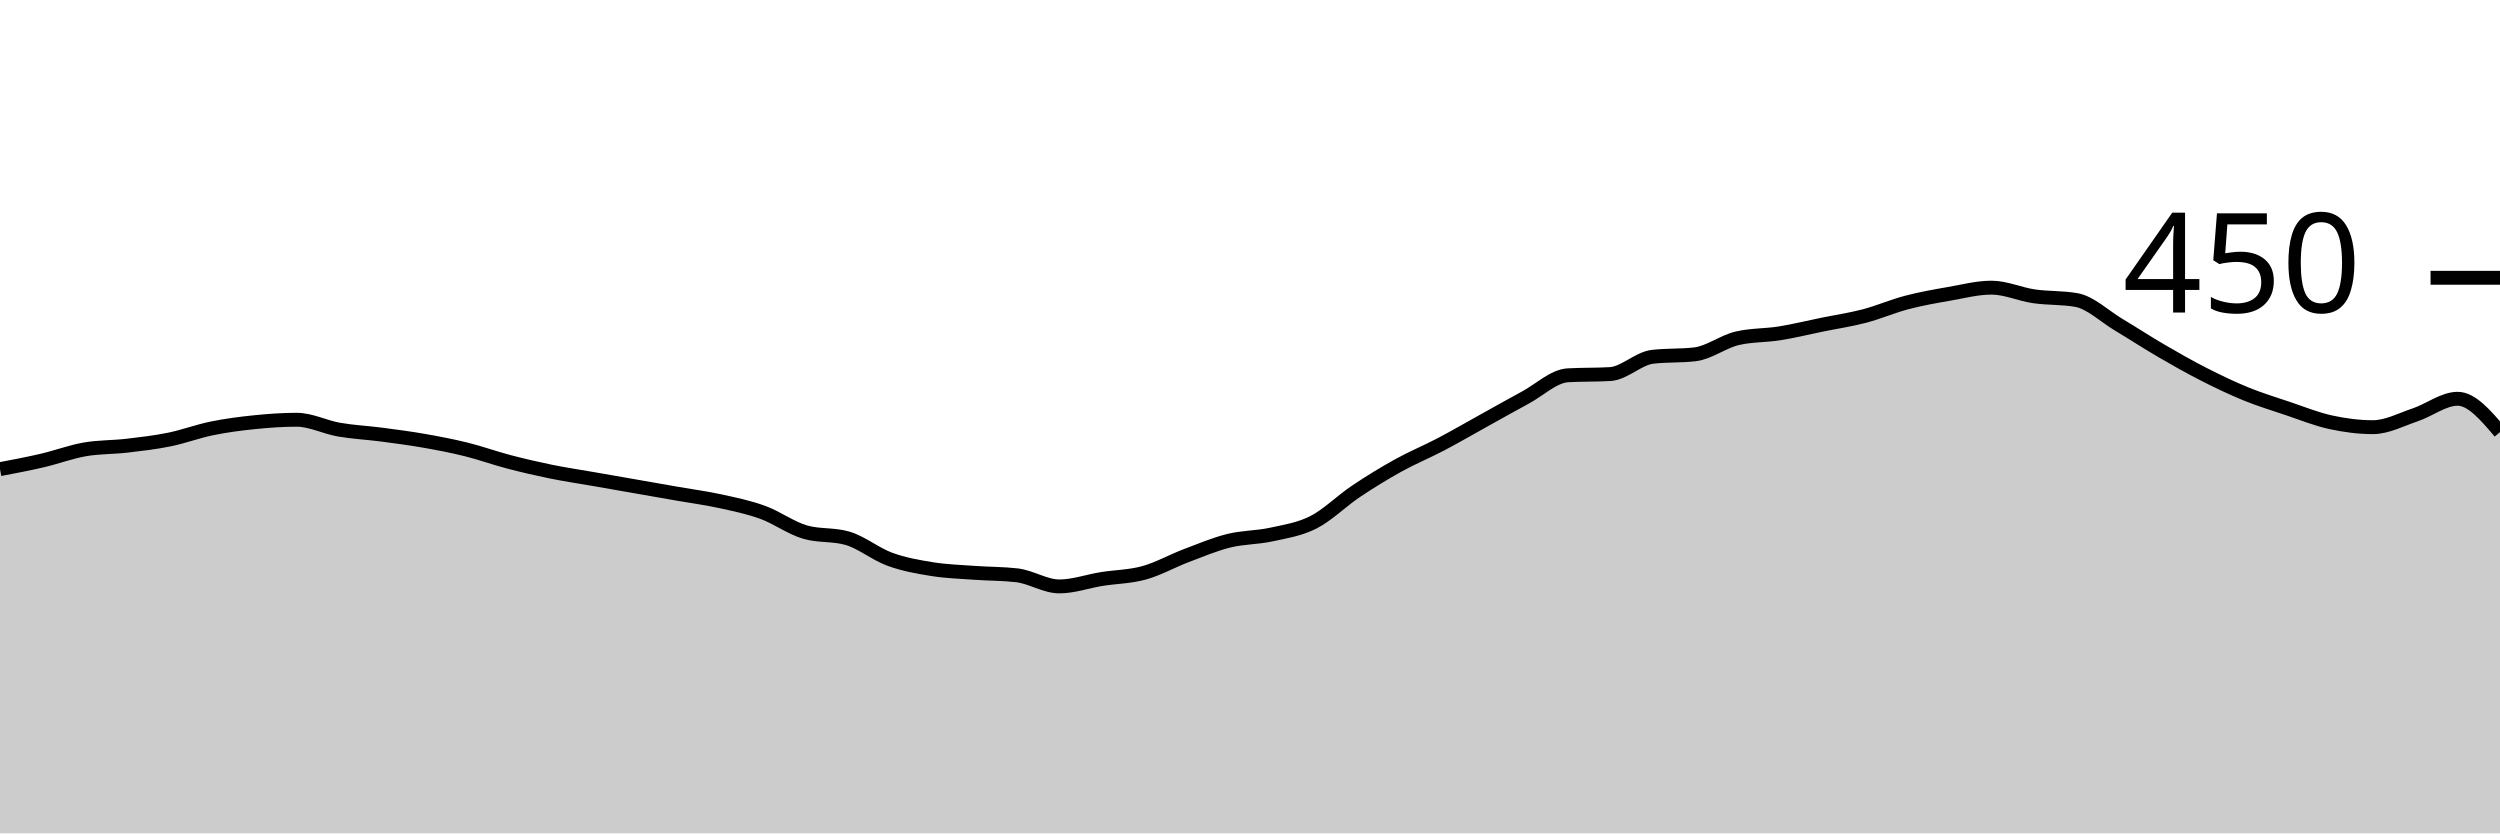
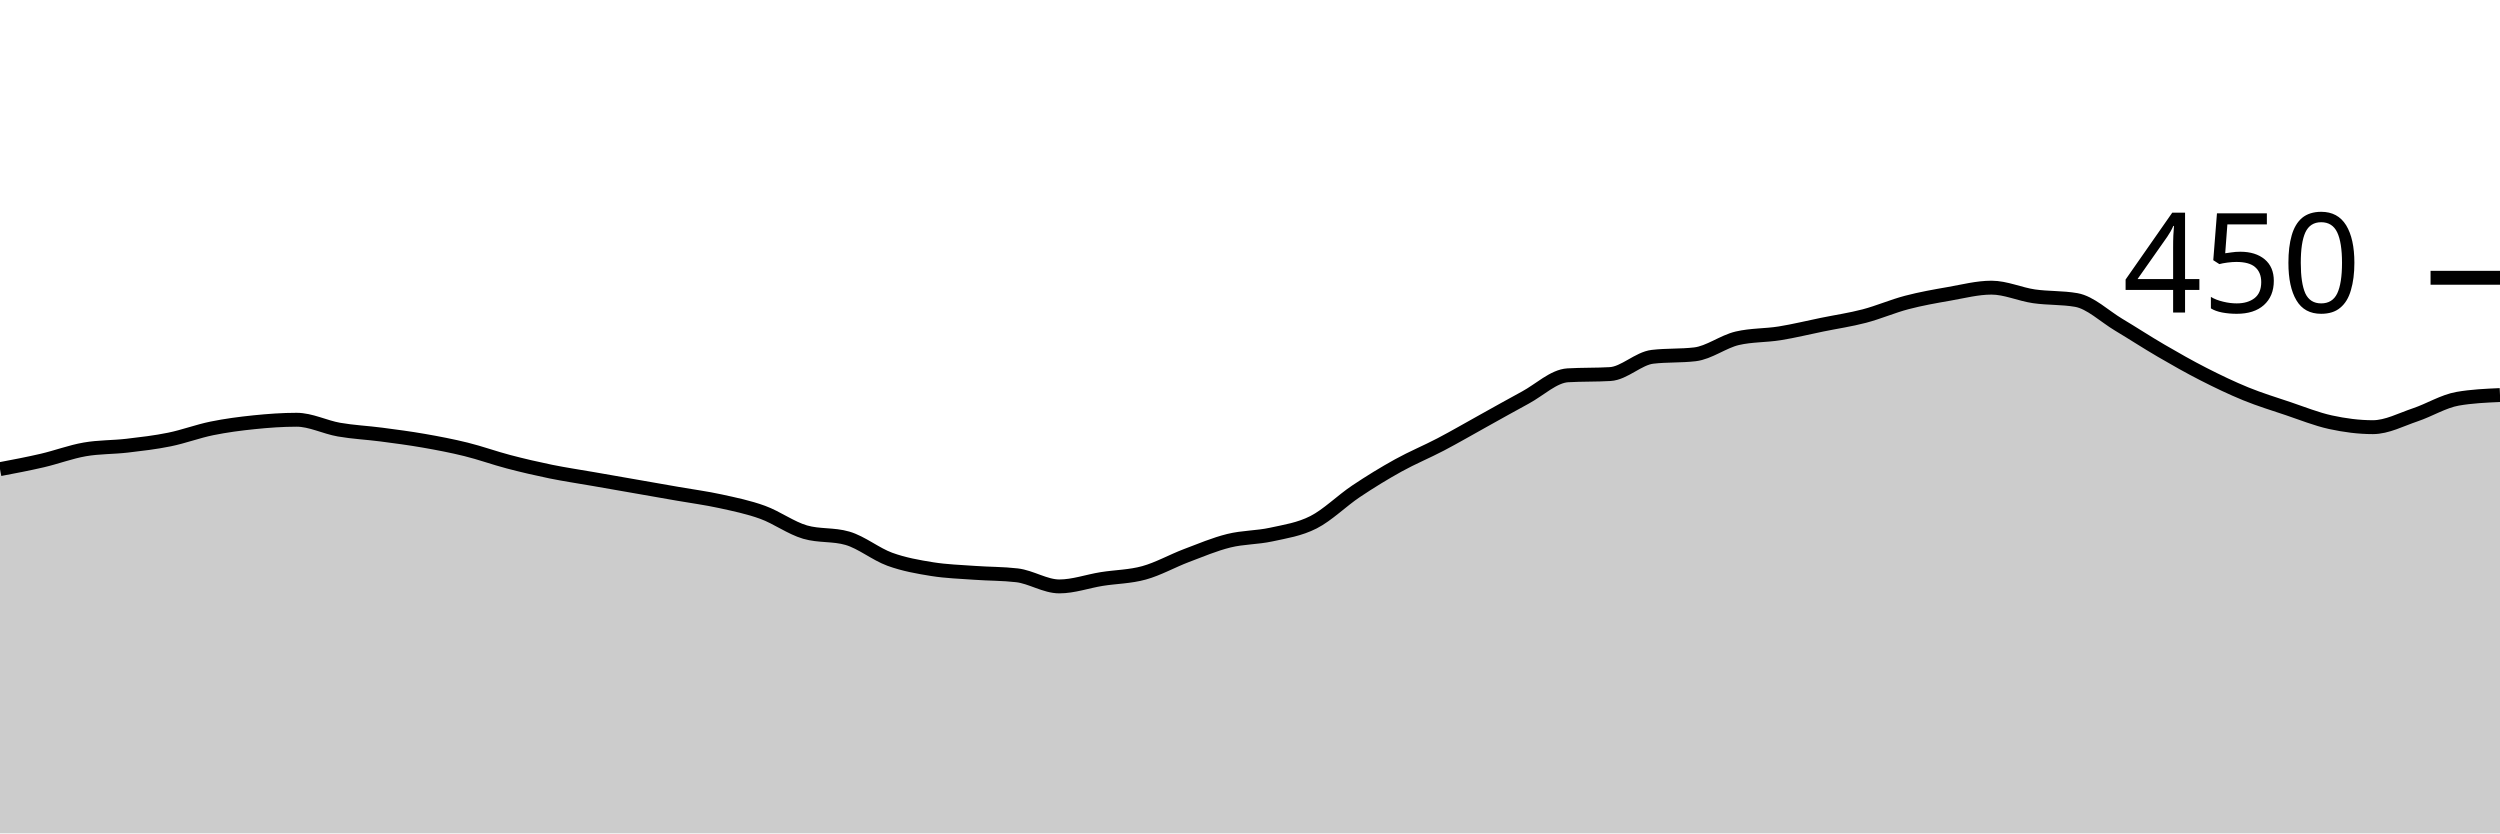
<svg xmlns="http://www.w3.org/2000/svg" viewBox="0 0 180 60">
  <g transform="translate(0,20)">
-     <path class="area" fill="rgba(0, 0, 0, 0.2)" d="M0,13.778C1.017,13.585,2.034,13.393,3.051,13.156C4.068,12.919,5.085,12.533,6.102,12.356C7.119,12.178,8.136,12.207,9.153,12.089C10.169,11.97,11.186,11.852,12.203,11.644C13.22,11.437,14.237,11.052,15.254,10.844C16.271,10.637,17.288,10.504,18.305,10.4C19.322,10.296,20.339,10.222,21.356,10.222C22.373,10.222,23.39,10.756,24.407,10.933C25.424,11.111,26.441,11.156,27.458,11.289C28.475,11.422,29.492,11.556,30.508,11.733C31.525,11.911,32.542,12.104,33.559,12.356C34.576,12.607,35.593,12.978,36.61,13.244C37.627,13.511,38.644,13.748,39.661,13.956C40.678,14.163,41.695,14.311,42.712,14.489C43.729,14.667,44.746,14.844,45.763,15.022C46.78,15.2,47.797,15.378,48.814,15.556C49.831,15.733,50.847,15.867,51.864,16.089C52.881,16.311,53.898,16.519,54.915,16.889C55.932,17.259,56.949,18.015,57.966,18.311C58.983,18.607,60,18.459,61.017,18.756C62.034,19.052,63.051,19.896,64.068,20.267C65.085,20.637,66.102,20.815,67.119,20.978C68.136,21.141,69.153,21.17,70.169,21.244C71.186,21.319,72.203,21.304,73.22,21.422C74.237,21.541,75.254,22.222,76.271,22.222C77.288,22.222,78.305,21.852,79.322,21.689C80.339,21.526,81.356,21.526,82.373,21.244C83.39,20.963,84.407,20.385,85.424,20C86.441,19.615,87.458,19.185,88.475,18.933C89.492,18.681,90.508,18.711,91.525,18.489C92.542,18.267,93.559,18.119,94.576,17.6C95.593,17.081,96.61,16.059,97.627,15.378C98.644,14.696,99.661,14.074,100.678,13.511C101.695,12.948,102.712,12.533,103.729,12C104.746,11.467,105.763,10.874,106.78,10.311C107.797,9.748,108.814,9.17,109.831,8.622C110.847,8.074,111.864,7.081,112.881,7.022C113.898,6.963,114.915,6.993,115.932,6.933C116.949,6.874,117.966,5.807,118.983,5.689C120,5.57,121.017,5.63,122.034,5.511C123.051,5.393,124.068,4.593,125.085,4.356C126.102,4.119,127.119,4.163,128.136,4C129.153,3.837,130.169,3.585,131.186,3.378C132.203,3.17,133.22,3.022,134.237,2.756C135.254,2.489,136.271,2.044,137.288,1.778C138.305,1.511,139.322,1.333,140.339,1.156C141.356,0.978,142.373,0.711,143.39,0.711C144.407,0.711,145.424,1.185,146.441,1.333C147.458,1.481,148.475,1.422,149.492,1.6C150.508,1.778,151.525,2.77,152.542,3.378C153.559,3.985,154.576,4.652,155.593,5.244C156.61,5.837,157.627,6.415,158.644,6.933C159.661,7.452,160.678,7.941,161.695,8.356C162.712,8.77,163.729,9.081,164.746,9.422C165.763,9.763,166.78,10.178,167.797,10.4C168.814,10.622,169.831,10.756,170.847,10.756C171.864,10.756,172.881,10.207,173.898,9.867C174.915,9.526,175.932,8.711,176.949,8.711C177.966,8.711,178.983,9.911,180,11.111L180,40C178.983,40,177.966,40,176.949,40C175.932,40,174.915,40,173.898,40C172.881,40,171.864,40,170.847,40C169.831,40,168.814,40,167.797,40C166.78,40,165.763,40,164.746,40C163.729,40,162.712,40,161.695,40C160.678,40,159.661,40,158.644,40C157.627,40,156.61,40,155.593,40C154.576,40,153.559,40,152.542,40C151.525,40,150.508,40,149.492,40C148.475,40,147.458,40,146.441,40C145.424,40,144.407,40,143.39,40C142.373,40,141.356,40,140.339,40C139.322,40,138.305,40,137.288,40C136.271,40,135.254,40,134.237,40C133.22,40,132.203,40,131.186,40C130.169,40,129.153,40,128.136,40C127.119,40,126.102,40,125.085,40C124.068,40,123.051,40,122.034,40C121.017,40,120,40,118.983,40C117.966,40,116.949,40,115.932,40C114.915,40,113.898,40,112.881,40C111.864,40,110.847,40,109.831,40C108.814,40,107.797,40,106.78,40C105.763,40,104.746,40,103.729,40C102.712,40,101.695,40,100.678,40C99.661,40,98.644,40,97.627,40C96.61,40,95.593,40,94.576,40C93.559,40,92.542,40,91.525,40C90.508,40,89.492,40,88.475,40C87.458,40,86.441,40,85.424,40C84.407,40,83.39,40,82.373,40C81.356,40,80.339,40,79.322,40C78.305,40,77.288,40,76.271,40C75.254,40,74.237,40,73.22,40C72.203,40,71.186,40,70.169,40C69.153,40,68.136,40,67.119,40C66.102,40,65.085,40,64.068,40C63.051,40,62.034,40,61.017,40C60,40,58.983,40,57.966,40C56.949,40,55.932,40,54.915,40C53.898,40,52.881,40,51.864,40C50.847,40,49.831,40,48.814,40C47.797,40,46.78,40,45.763,40C44.746,40,43.729,40,42.712,40C41.695,40,40.678,40,39.661,40C38.644,40,37.627,40,36.61,40C35.593,40,34.576,40,33.559,40C32.542,40,31.525,40,30.508,40C29.492,40,28.475,40,27.458,40C26.441,40,25.424,40,24.407,40C23.39,40,22.373,40,21.356,40C20.339,40,19.322,40,18.305,40C17.288,40,16.271,40,15.254,40C14.237,40,13.22,40,12.203,40C11.186,40,10.169,40,9.153,40C8.136,40,7.119,40,6.102,40C5.085,40,4.068,40,3.051,40C2.034,40,1.017,40,0,40Z" />
-     <path class="line" stroke="black" fill="none" d="M0,13.778C1.017,13.585,2.034,13.393,3.051,13.156C4.068,12.919,5.085,12.533,6.102,12.356C7.119,12.178,8.136,12.207,9.153,12.089C10.169,11.97,11.186,11.852,12.203,11.644C13.22,11.437,14.237,11.052,15.254,10.844C16.271,10.637,17.288,10.504,18.305,10.4C19.322,10.296,20.339,10.222,21.356,10.222C22.373,10.222,23.39,10.756,24.407,10.933C25.424,11.111,26.441,11.156,27.458,11.289C28.475,11.422,29.492,11.556,30.508,11.733C31.525,11.911,32.542,12.104,33.559,12.356C34.576,12.607,35.593,12.978,36.61,13.244C37.627,13.511,38.644,13.748,39.661,13.956C40.678,14.163,41.695,14.311,42.712,14.489C43.729,14.667,44.746,14.844,45.763,15.022C46.78,15.2,47.797,15.378,48.814,15.556C49.831,15.733,50.847,15.867,51.864,16.089C52.881,16.311,53.898,16.519,54.915,16.889C55.932,17.259,56.949,18.015,57.966,18.311C58.983,18.607,60,18.459,61.017,18.756C62.034,19.052,63.051,19.896,64.068,20.267C65.085,20.637,66.102,20.815,67.119,20.978C68.136,21.141,69.153,21.17,70.169,21.244C71.186,21.319,72.203,21.304,73.22,21.422C74.237,21.541,75.254,22.222,76.271,22.222C77.288,22.222,78.305,21.852,79.322,21.689C80.339,21.526,81.356,21.526,82.373,21.244C83.39,20.963,84.407,20.385,85.424,20C86.441,19.615,87.458,19.185,88.475,18.933C89.492,18.681,90.508,18.711,91.525,18.489C92.542,18.267,93.559,18.119,94.576,17.6C95.593,17.081,96.61,16.059,97.627,15.378C98.644,14.696,99.661,14.074,100.678,13.511C101.695,12.948,102.712,12.533,103.729,12C104.746,11.467,105.763,10.874,106.78,10.311C107.797,9.748,108.814,9.17,109.831,8.622C110.847,8.074,111.864,7.081,112.881,7.022C113.898,6.963,114.915,6.993,115.932,6.933C116.949,6.874,117.966,5.807,118.983,5.689C120,5.57,121.017,5.63,122.034,5.511C123.051,5.393,124.068,4.593,125.085,4.356C126.102,4.119,127.119,4.163,128.136,4C129.153,3.837,130.169,3.585,131.186,3.378C132.203,3.17,133.22,3.022,134.237,2.756C135.254,2.489,136.271,2.044,137.288,1.778C138.305,1.511,139.322,1.333,140.339,1.156C141.356,0.978,142.373,0.711,143.39,0.711C144.407,0.711,145.424,1.185,146.441,1.333C147.458,1.481,148.475,1.422,149.492,1.6C150.508,1.778,151.525,2.77,152.542,3.378C153.559,3.985,154.576,4.652,155.593,5.244C156.61,5.837,157.627,6.415,158.644,6.933C159.661,7.452,160.678,7.941,161.695,8.356C162.712,8.77,163.729,9.081,164.746,9.422C165.763,9.763,166.78,10.178,167.797,10.4C168.814,10.622,169.831,10.756,170.847,10.756C171.864,10.756,172.881,10.207,173.898,9.867C174.915,9.526,175.932,8.711,176.949,8.711C177.966,8.711,178.983,9.911,180,11.111" />
+     <path class="area" fill="rgba(0, 0, 0, 0.2)" d="M0,13.778C1.017,13.585,2.034,13.393,3.051,13.156C4.068,12.919,5.085,12.533,6.102,12.356C7.119,12.178,8.136,12.207,9.153,12.089C10.169,11.97,11.186,11.852,12.203,11.644C13.22,11.437,14.237,11.052,15.254,10.844C16.271,10.637,17.288,10.504,18.305,10.4C19.322,10.296,20.339,10.222,21.356,10.222C22.373,10.222,23.39,10.756,24.407,10.933C25.424,11.111,26.441,11.156,27.458,11.289C28.475,11.422,29.492,11.556,30.508,11.733C31.525,11.911,32.542,12.104,33.559,12.356C34.576,12.607,35.593,12.978,36.61,13.244C37.627,13.511,38.644,13.748,39.661,13.956C40.678,14.163,41.695,14.311,42.712,14.489C43.729,14.667,44.746,14.844,45.763,15.022C46.78,15.2,47.797,15.378,48.814,15.556C49.831,15.733,50.847,15.867,51.864,16.089C52.881,16.311,53.898,16.519,54.915,16.889C55.932,17.259,56.949,18.015,57.966,18.311C58.983,18.607,60,18.459,61.017,18.756C62.034,19.052,63.051,19.896,64.068,20.267C65.085,20.637,66.102,20.815,67.119,20.978C68.136,21.141,69.153,21.17,70.169,21.244C71.186,21.319,72.203,21.304,73.22,21.422C74.237,21.541,75.254,22.222,76.271,22.222C77.288,22.222,78.305,21.852,79.322,21.689C80.339,21.526,81.356,21.526,82.373,21.244C83.39,20.963,84.407,20.385,85.424,20C86.441,19.615,87.458,19.185,88.475,18.933C89.492,18.681,90.508,18.711,91.525,18.489C92.542,18.267,93.559,18.119,94.576,17.6C95.593,17.081,96.61,16.059,97.627,15.378C98.644,14.696,99.661,14.074,100.678,13.511C101.695,12.948,102.712,12.533,103.729,12C104.746,11.467,105.763,10.874,106.78,10.311C107.797,9.748,108.814,9.17,109.831,8.622C110.847,8.074,111.864,7.081,112.881,7.022C113.898,6.963,114.915,6.993,115.932,6.933C116.949,6.874,117.966,5.807,118.983,5.689C120,5.57,121.017,5.63,122.034,5.511C123.051,5.393,124.068,4.593,125.085,4.356C126.102,4.119,127.119,4.163,128.136,4C129.153,3.837,130.169,3.585,131.186,3.378C132.203,3.17,133.22,3.022,134.237,2.756C135.254,2.489,136.271,2.044,137.288,1.778C138.305,1.511,139.322,1.333,140.339,1.156C141.356,0.978,142.373,0.711,143.39,0.711C144.407,0.711,145.424,1.185,146.441,1.333C147.458,1.481,148.475,1.422,149.492,1.6C150.508,1.778,151.525,2.77,152.542,3.378C153.559,3.985,154.576,4.652,155.593,5.244C156.61,5.837,157.627,6.415,158.644,6.933C159.661,7.452,160.678,7.941,161.695,8.356C162.712,8.77,163.729,9.081,164.746,9.422C165.763,9.763,166.78,10.178,167.797,10.4C168.814,10.622,169.831,10.756,170.847,10.756C171.864,10.756,172.881,10.207,173.898,9.867C174.915,9.526,175.932,8.889,176.949,8.711C177.966,8.533,178.983,8.489,180,8.444L180,40C178.983,40,177.966,40,176.949,40C175.932,40,174.915,40,173.898,40C172.881,40,171.864,40,170.847,40C169.831,40,168.814,40,167.797,40C166.78,40,165.763,40,164.746,40C163.729,40,162.712,40,161.695,40C160.678,40,159.661,40,158.644,40C157.627,40,156.61,40,155.593,40C154.576,40,153.559,40,152.542,40C151.525,40,150.508,40,149.492,40C148.475,40,147.458,40,146.441,40C145.424,40,144.407,40,143.39,40C142.373,40,141.356,40,140.339,40C139.322,40,138.305,40,137.288,40C136.271,40,135.254,40,134.237,40C133.22,40,132.203,40,131.186,40C130.169,40,129.153,40,128.136,40C127.119,40,126.102,40,125.085,40C124.068,40,123.051,40,122.034,40C121.017,40,120,40,118.983,40C117.966,40,116.949,40,115.932,40C114.915,40,113.898,40,112.881,40C111.864,40,110.847,40,109.831,40C108.814,40,107.797,40,106.78,40C105.763,40,104.746,40,103.729,40C102.712,40,101.695,40,100.678,40C99.661,40,98.644,40,97.627,40C96.61,40,95.593,40,94.576,40C93.559,40,92.542,40,91.525,40C90.508,40,89.492,40,88.475,40C87.458,40,86.441,40,85.424,40C84.407,40,83.39,40,82.373,40C81.356,40,80.339,40,79.322,40C78.305,40,77.288,40,76.271,40C75.254,40,74.237,40,73.22,40C72.203,40,71.186,40,70.169,40C69.153,40,68.136,40,67.119,40C66.102,40,65.085,40,64.068,40C63.051,40,62.034,40,61.017,40C60,40,58.983,40,57.966,40C56.949,40,55.932,40,54.915,40C53.898,40,52.881,40,51.864,40C50.847,40,49.831,40,48.814,40C47.797,40,46.78,40,45.763,40C44.746,40,43.729,40,42.712,40C41.695,40,40.678,40,39.661,40C38.644,40,37.627,40,36.61,40C35.593,40,34.576,40,33.559,40C32.542,40,31.525,40,30.508,40C29.492,40,28.475,40,27.458,40C26.441,40,25.424,40,24.407,40C23.39,40,22.373,40,21.356,40C20.339,40,19.322,40,18.305,40C17.288,40,16.271,40,15.254,40C14.237,40,13.22,40,12.203,40C11.186,40,10.169,40,9.153,40C8.136,40,7.119,40,6.102,40C5.085,40,4.068,40,3.051,40C2.034,40,1.017,40,0,40Z" />
+     <path class="line" stroke="black" fill="none" d="M0,13.778C1.017,13.585,2.034,13.393,3.051,13.156C4.068,12.919,5.085,12.533,6.102,12.356C7.119,12.178,8.136,12.207,9.153,12.089C10.169,11.97,11.186,11.852,12.203,11.644C13.22,11.437,14.237,11.052,15.254,10.844C16.271,10.637,17.288,10.504,18.305,10.4C19.322,10.296,20.339,10.222,21.356,10.222C22.373,10.222,23.39,10.756,24.407,10.933C25.424,11.111,26.441,11.156,27.458,11.289C28.475,11.422,29.492,11.556,30.508,11.733C31.525,11.911,32.542,12.104,33.559,12.356C34.576,12.607,35.593,12.978,36.61,13.244C37.627,13.511,38.644,13.748,39.661,13.956C40.678,14.163,41.695,14.311,42.712,14.489C43.729,14.667,44.746,14.844,45.763,15.022C46.78,15.2,47.797,15.378,48.814,15.556C49.831,15.733,50.847,15.867,51.864,16.089C52.881,16.311,53.898,16.519,54.915,16.889C55.932,17.259,56.949,18.015,57.966,18.311C58.983,18.607,60,18.459,61.017,18.756C62.034,19.052,63.051,19.896,64.068,20.267C65.085,20.637,66.102,20.815,67.119,20.978C68.136,21.141,69.153,21.17,70.169,21.244C71.186,21.319,72.203,21.304,73.22,21.422C74.237,21.541,75.254,22.222,76.271,22.222C77.288,22.222,78.305,21.852,79.322,21.689C80.339,21.526,81.356,21.526,82.373,21.244C83.39,20.963,84.407,20.385,85.424,20C86.441,19.615,87.458,19.185,88.475,18.933C89.492,18.681,90.508,18.711,91.525,18.489C92.542,18.267,93.559,18.119,94.576,17.6C95.593,17.081,96.61,16.059,97.627,15.378C98.644,14.696,99.661,14.074,100.678,13.511C101.695,12.948,102.712,12.533,103.729,12C104.746,11.467,105.763,10.874,106.78,10.311C107.797,9.748,108.814,9.17,109.831,8.622C110.847,8.074,111.864,7.081,112.881,7.022C113.898,6.963,114.915,6.993,115.932,6.933C116.949,6.874,117.966,5.807,118.983,5.689C120,5.57,121.017,5.63,122.034,5.511C123.051,5.393,124.068,4.593,125.085,4.356C126.102,4.119,127.119,4.163,128.136,4C129.153,3.837,130.169,3.585,131.186,3.378C132.203,3.17,133.22,3.022,134.237,2.756C135.254,2.489,136.271,2.044,137.288,1.778C138.305,1.511,139.322,1.333,140.339,1.156C141.356,0.978,142.373,0.711,143.39,0.711C144.407,0.711,145.424,1.185,146.441,1.333C147.458,1.481,148.475,1.422,149.492,1.6C150.508,1.778,151.525,2.77,152.542,3.378C153.559,3.985,154.576,4.652,155.593,5.244C156.61,5.837,157.627,6.415,158.644,6.933C159.661,7.452,160.678,7.941,161.695,8.356C162.712,8.77,163.729,9.081,164.746,9.422C165.763,9.763,166.78,10.178,167.797,10.4C168.814,10.622,169.831,10.756,170.847,10.756C171.864,10.756,172.881,10.207,173.898,9.867C174.915,9.526,175.932,8.889,176.949,8.711C177.966,8.533,178.983,8.489,180,8.444" />
    <path class="axis-ceiling" stroke-width="1" stroke="black" fill="none" d="M175,0L180,0" />
    <text class="axis-ceiling-label" font-family="sans-serif" text-anchor="end" font-size="10px" x="170" y="2.5">450</text>
  </g>
</svg>
